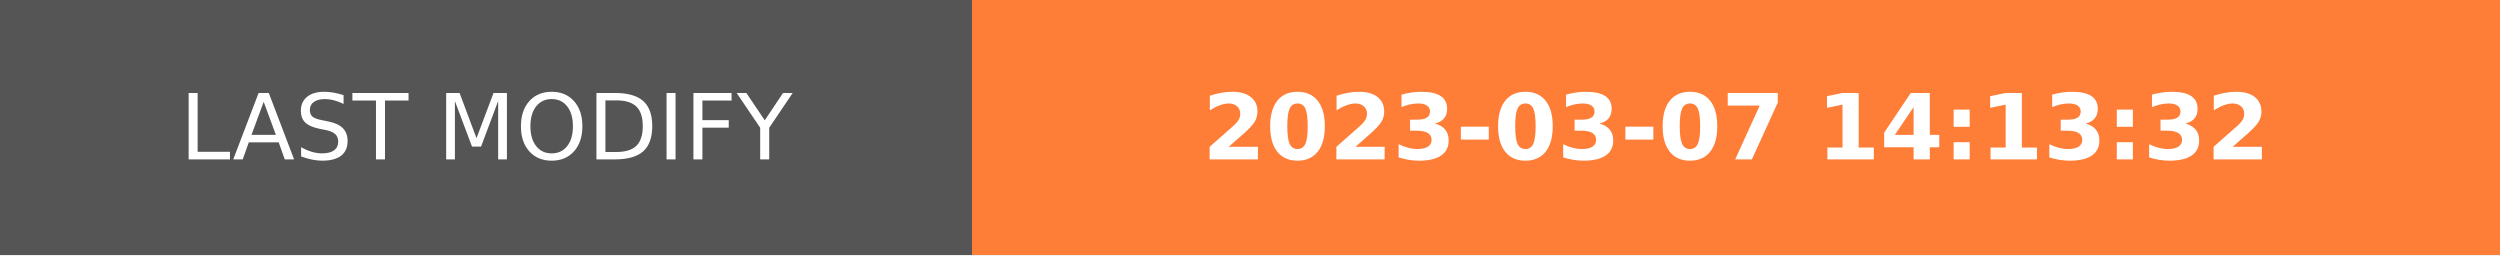
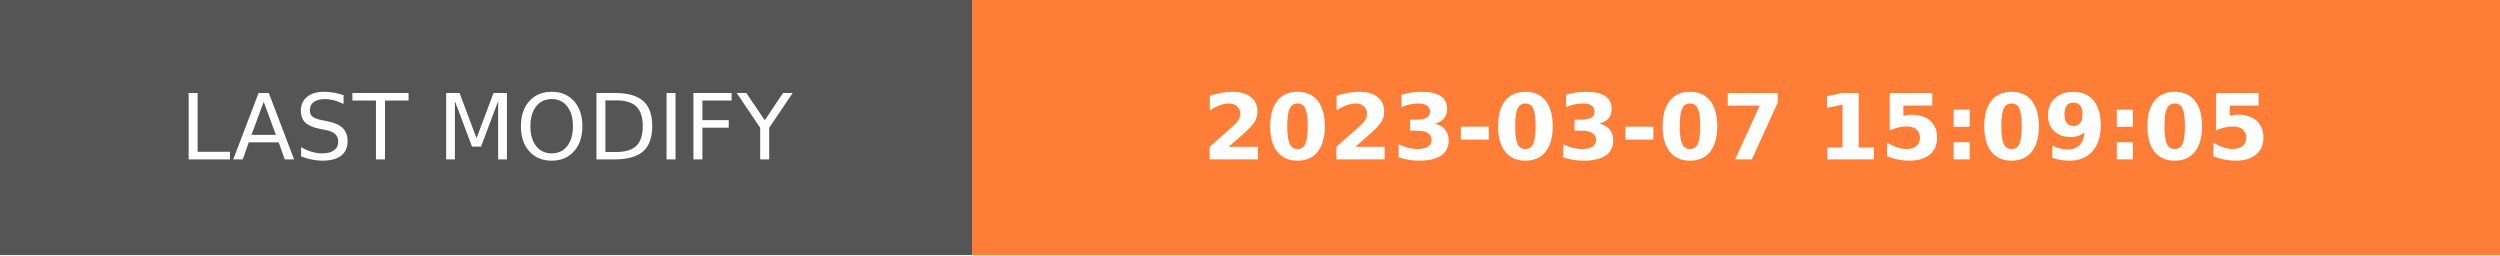
- <svg xmlns="http://www.w3.org/2000/svg" width="274.5" height="28" role="img" aria-label="LAST MODIFY: 2023-03-07 14:13:32">
+ <svg xmlns="http://www.w3.org/2000/svg" width="274.5" height="28" role="img" aria-label="LAST MODIFY: 2023-03-07 15:09:05">
  <g shape-rendering="crispEdges">
    <rect width="106.75" height="28" fill="#555" />
    <rect x="106.75" width="167.75" height="28" fill="#fe7d37" />
  </g>
  <g fill="#fff" text-anchor="middle" font-family="Verdana,Geneva,DejaVu Sans,sans-serif" text-rendering="geometricPrecision" font-size="100">
    <text transform="scale(.1)" x="533.75" y="175" textLength="827.5" fill="#fff">LAST MODIFY</text>
-     <text transform="scale(.1)" x="1906.25" y="175" textLength="1437.5" fill="#fff" font-weight="bold">2023-03-07 14:13:32</text>
+     <text transform="scale(.1)" x="1906.25" y="175" textLength="1437.5" fill="#fff" font-weight="bold">2023-03-07 15:09:05</text>
  </g>
</svg>
